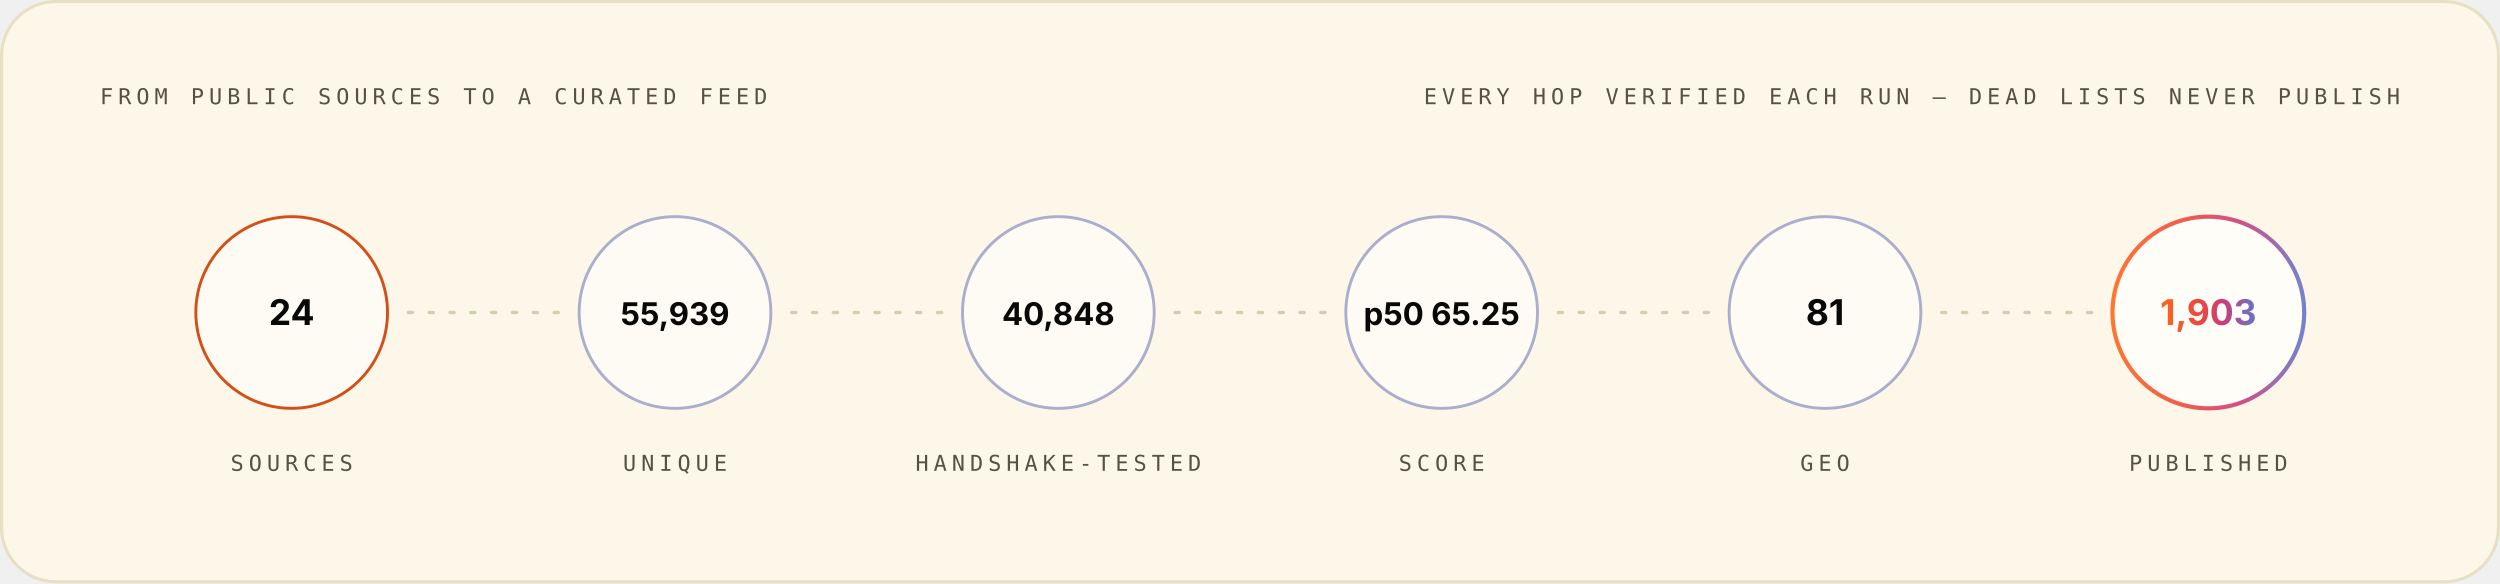
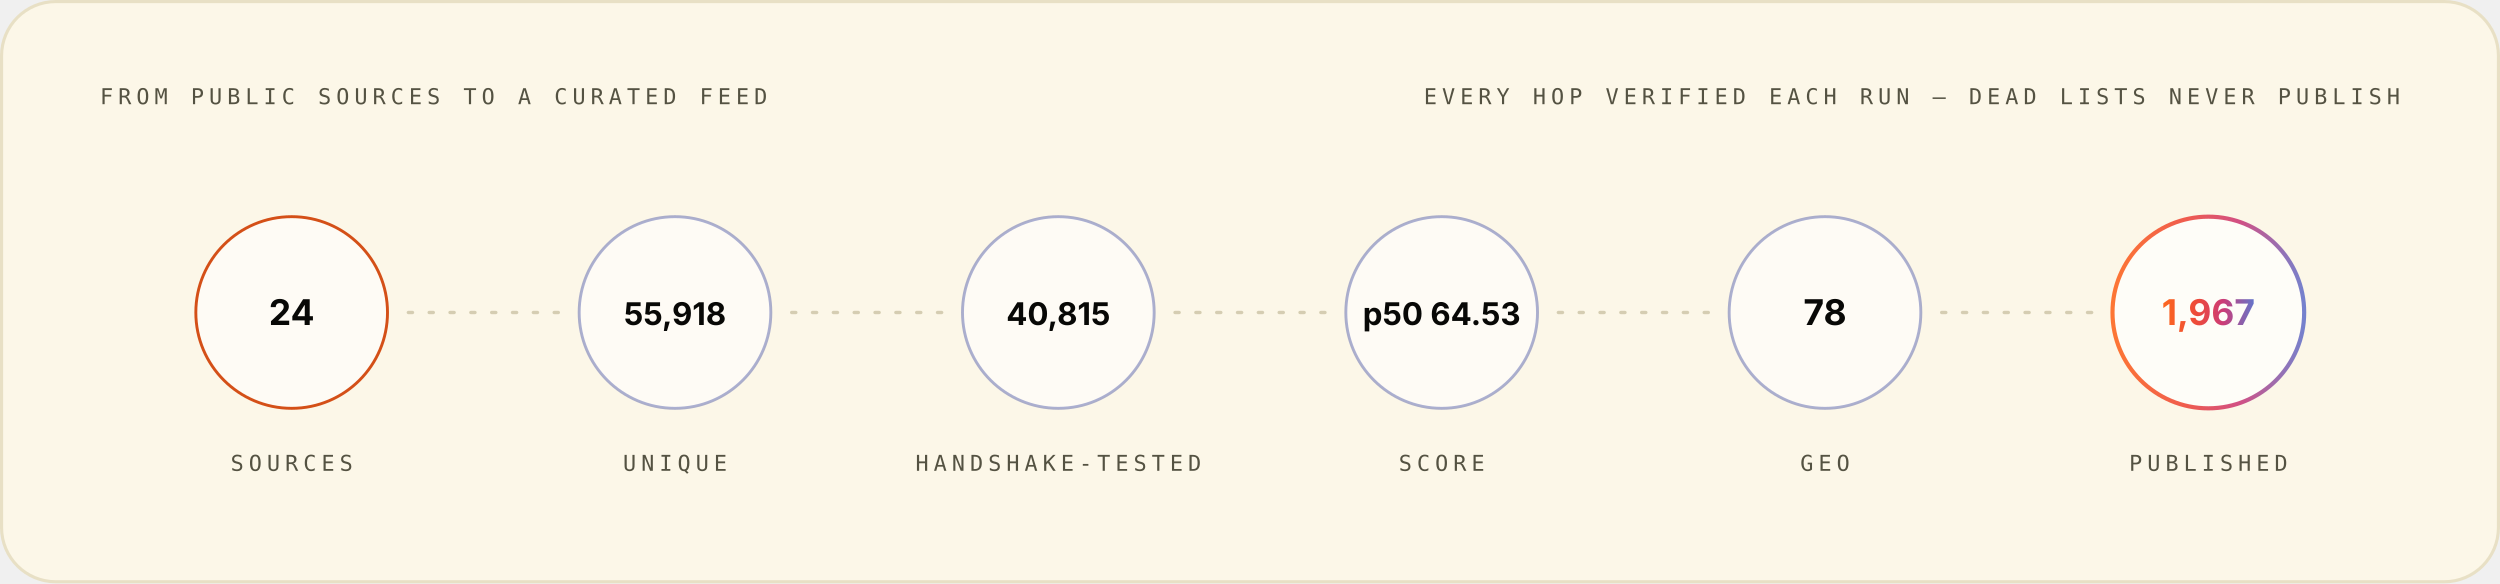
<svg xmlns="http://www.w3.org/2000/svg" width="1200" height="280" viewBox="0 0 1200 280" role="img" font-family="Space Grotesk, Inter, system-ui, -apple-system, Segoe UI, sans-serif">
  <style>.m-fade{animation:vf .7s ease-out both}.m-grow{transform-box:fill-box;transform-origin:left center;animation:vg .9s cubic-bezier(.2,.7,.2,1) both}.m-dash{animation:vm 26s linear infinite}.m-beat{animation:vb 2.6s ease-in-out infinite;transform-box:fill-box;transform-origin:center}@keyframes vf{from{opacity:0}to{opacity:1}}@keyframes vg{from{transform:scaleX(0)}to{transform:scaleX(1)}}@keyframes vm{to{stroke-dashoffset:-320}}@keyframes vb{0%,86%,100%{transform:scale(1)}90%{transform:scale(1.05)}95%{transform:scale(1.01)}}@media (prefers-reduced-motion:reduce){.m-fade,.m-grow,.m-dash,.m-beat{animation:none}}</style>
  <linearGradient id="brand-light" x1="0" y1="0" x2="1" y2="0">
    <stop offset="0" stop-color="#FC671F" />
    <stop offset="0.38" stop-color="#ED4A3B" />
    <stop offset="0.66" stop-color="#CC3C77" />
    <stop offset="1" stop-color="#6574C9" />
  </linearGradient>
  <rect x="0.75" y="0.75" width="1198.5" height="278.5" rx="26" fill="#FCF7E8" stroke="#E8E0C5" stroke-width="1.5" />
  <g class="m-fade" style="animation-delay:0.00s">
    <text x="48" y="50" font-size="10.5" font-weight="500" font-family="IBM Plex Mono, ui-monospace, SFMono-Regular, Menlo, monospace" letter-spacing="2.4" fill="#545242">FROM PUBLIC SOURCES TO A CURATED FEED</text>
    <text x="1152" y="50" font-size="10.5" font-weight="500" font-family="IBM Plex Mono, ui-monospace, SFMono-Regular, Menlo, monospace" letter-spacing="2.4" text-anchor="end" fill="#545242">EVERY HOP VERIFIED EACH RUN — DEAD LISTS NEVER PUBLISH</text>
  </g>
  <g class="m-fade" style="animation-delay:0.10s">
    <circle cx="140.0" cy="150" r="46" fill="#FFFFFF" fill-opacity="0.55" stroke="#D03D00" stroke-opacity="0.9" stroke-width="1.4" />
    <text x="140.0" y="156" font-size="17" font-weight="700" font-family="Space Grotesk, Inter, system-ui, -apple-system, Segoe UI, sans-serif" text-anchor="middle" fill="#080806">24</text>
    <text x="140.0" y="226" font-size="10.5" font-weight="500" font-family="IBM Plex Mono, ui-monospace, SFMono-Regular, Menlo, monospace" letter-spacing="2.4" text-anchor="middle" fill="#545242">SOURCES</text>
  </g>
  <line x1="196.0" y1="150" x2="268.0" y2="150" stroke="#D1C9AC" stroke-opacity="0.9" stroke-width="1.6" stroke-linecap="round" stroke-dasharray="2 8" class="m-dash" />
  <g class="m-fade" style="animation-delay:0.22s">
    <circle cx="324.0" cy="150" r="46" fill="#FFFFFF" fill-opacity="0.55" stroke="#4854A6" stroke-opacity="0.45" stroke-width="1.4" />
-     <text x="324.0" y="156" font-size="15" font-weight="700" font-family="Space Grotesk, Inter, system-ui, -apple-system, Segoe UI, sans-serif" text-anchor="middle" fill="#080806">55,939</text>
+     <text x="324.0" y="156" font-size="15" font-weight="700" font-family="Space Grotesk, Inter, system-ui, -apple-system, Segoe UI, sans-serif" text-anchor="middle" fill="#080806">55,918</text>
    <text x="324.0" y="226" font-size="10.5" font-weight="500" font-family="IBM Plex Mono, ui-monospace, SFMono-Regular, Menlo, monospace" letter-spacing="2.4" text-anchor="middle" fill="#545242">UNIQUE</text>
  </g>
  <line x1="380.0" y1="150" x2="452.0" y2="150" stroke="#D1C9AC" stroke-opacity="0.9" stroke-width="1.6" stroke-linecap="round" stroke-dasharray="2 8" class="m-dash" />
  <g class="m-fade" style="animation-delay:0.34s">
    <circle cx="508.0" cy="150" r="46" fill="#FFFFFF" fill-opacity="0.55" stroke="#4854A6" stroke-opacity="0.45" stroke-width="1.4" />
-     <text x="508.0" y="156" font-size="15" font-weight="700" font-family="Space Grotesk, Inter, system-ui, -apple-system, Segoe UI, sans-serif" text-anchor="middle" fill="#080806">40,848</text>
+     <text x="508.0" y="156" font-size="15" font-weight="700" font-family="Space Grotesk, Inter, system-ui, -apple-system, Segoe UI, sans-serif" text-anchor="middle" fill="#080806">40,815</text>
    <text x="508.0" y="226" font-size="10.5" font-weight="500" font-family="IBM Plex Mono, ui-monospace, SFMono-Regular, Menlo, monospace" letter-spacing="2.4" text-anchor="middle" fill="#545242">HANDSHAKE-TESTED</text>
  </g>
  <line x1="564.0" y1="150" x2="636.0" y2="150" stroke="#D1C9AC" stroke-opacity="0.9" stroke-width="1.6" stroke-linecap="round" stroke-dasharray="2 8" class="m-dash" />
  <g class="m-fade" style="animation-delay:0.46s">
    <circle cx="692.0" cy="150" r="46" fill="#FFFFFF" fill-opacity="0.55" stroke="#4854A6" stroke-opacity="0.45" stroke-width="1.4" />
-     <text x="692.0" y="156" font-size="15" font-weight="700" font-family="Space Grotesk, Inter, system-ui, -apple-system, Segoe UI, sans-serif" text-anchor="middle" fill="#080806">p50 65.25</text>
+     <text x="692.0" y="156" font-size="15" font-weight="700" font-family="Space Grotesk, Inter, system-ui, -apple-system, Segoe UI, sans-serif" text-anchor="middle" fill="#080806">p50 64.53</text>
    <text x="692.0" y="226" font-size="10.5" font-weight="500" font-family="IBM Plex Mono, ui-monospace, SFMono-Regular, Menlo, monospace" letter-spacing="2.4" text-anchor="middle" fill="#545242">SCORE</text>
  </g>
  <line x1="748.0" y1="150" x2="820.0" y2="150" stroke="#D1C9AC" stroke-opacity="0.9" stroke-width="1.6" stroke-linecap="round" stroke-dasharray="2 8" class="m-dash" />
  <g class="m-fade" style="animation-delay:0.58s">
    <circle cx="876.0" cy="150" r="46" fill="#FFFFFF" fill-opacity="0.55" stroke="#4854A6" stroke-opacity="0.45" stroke-width="1.4" />
-     <text x="876.0" y="156" font-size="17" font-weight="700" font-family="Space Grotesk, Inter, system-ui, -apple-system, Segoe UI, sans-serif" text-anchor="middle" fill="#080806">81</text>
+     <text x="876.0" y="156" font-size="17" font-weight="700" font-family="Space Grotesk, Inter, system-ui, -apple-system, Segoe UI, sans-serif" text-anchor="middle" fill="#080806">78</text>
    <text x="876.0" y="226" font-size="10.5" font-weight="500" font-family="IBM Plex Mono, ui-monospace, SFMono-Regular, Menlo, monospace" letter-spacing="2.4" text-anchor="middle" fill="#545242">GEO</text>
  </g>
  <line x1="932.0" y1="150" x2="1004.0" y2="150" stroke="#D1C9AC" stroke-opacity="0.9" stroke-width="1.6" stroke-linecap="round" stroke-dasharray="2 8" class="m-dash" />
  <g class="m-fade" style="animation-delay:0.70s">
    <circle cx="1060.0" cy="150" r="46" fill="#FFFFFF" fill-opacity="0.7" stroke="url(#brand-light)" stroke-opacity="0.9" stroke-width="2" />
-     <text x="1060.0" y="156" font-size="17" font-weight="700" font-family="Space Grotesk, Inter, system-ui, -apple-system, Segoe UI, sans-serif" text-anchor="middle" fill="url(#brand-light)">1,903</text>
+     <text x="1060.0" y="156" font-size="17" font-weight="700" font-family="Space Grotesk, Inter, system-ui, -apple-system, Segoe UI, sans-serif" text-anchor="middle" fill="url(#brand-light)">1,967</text>
    <text x="1060.0" y="226" font-size="10.5" font-weight="500" font-family="IBM Plex Mono, ui-monospace, SFMono-Regular, Menlo, monospace" letter-spacing="2.4" text-anchor="middle" fill="#545242">PUBLISHED</text>
  </g>
</svg>
